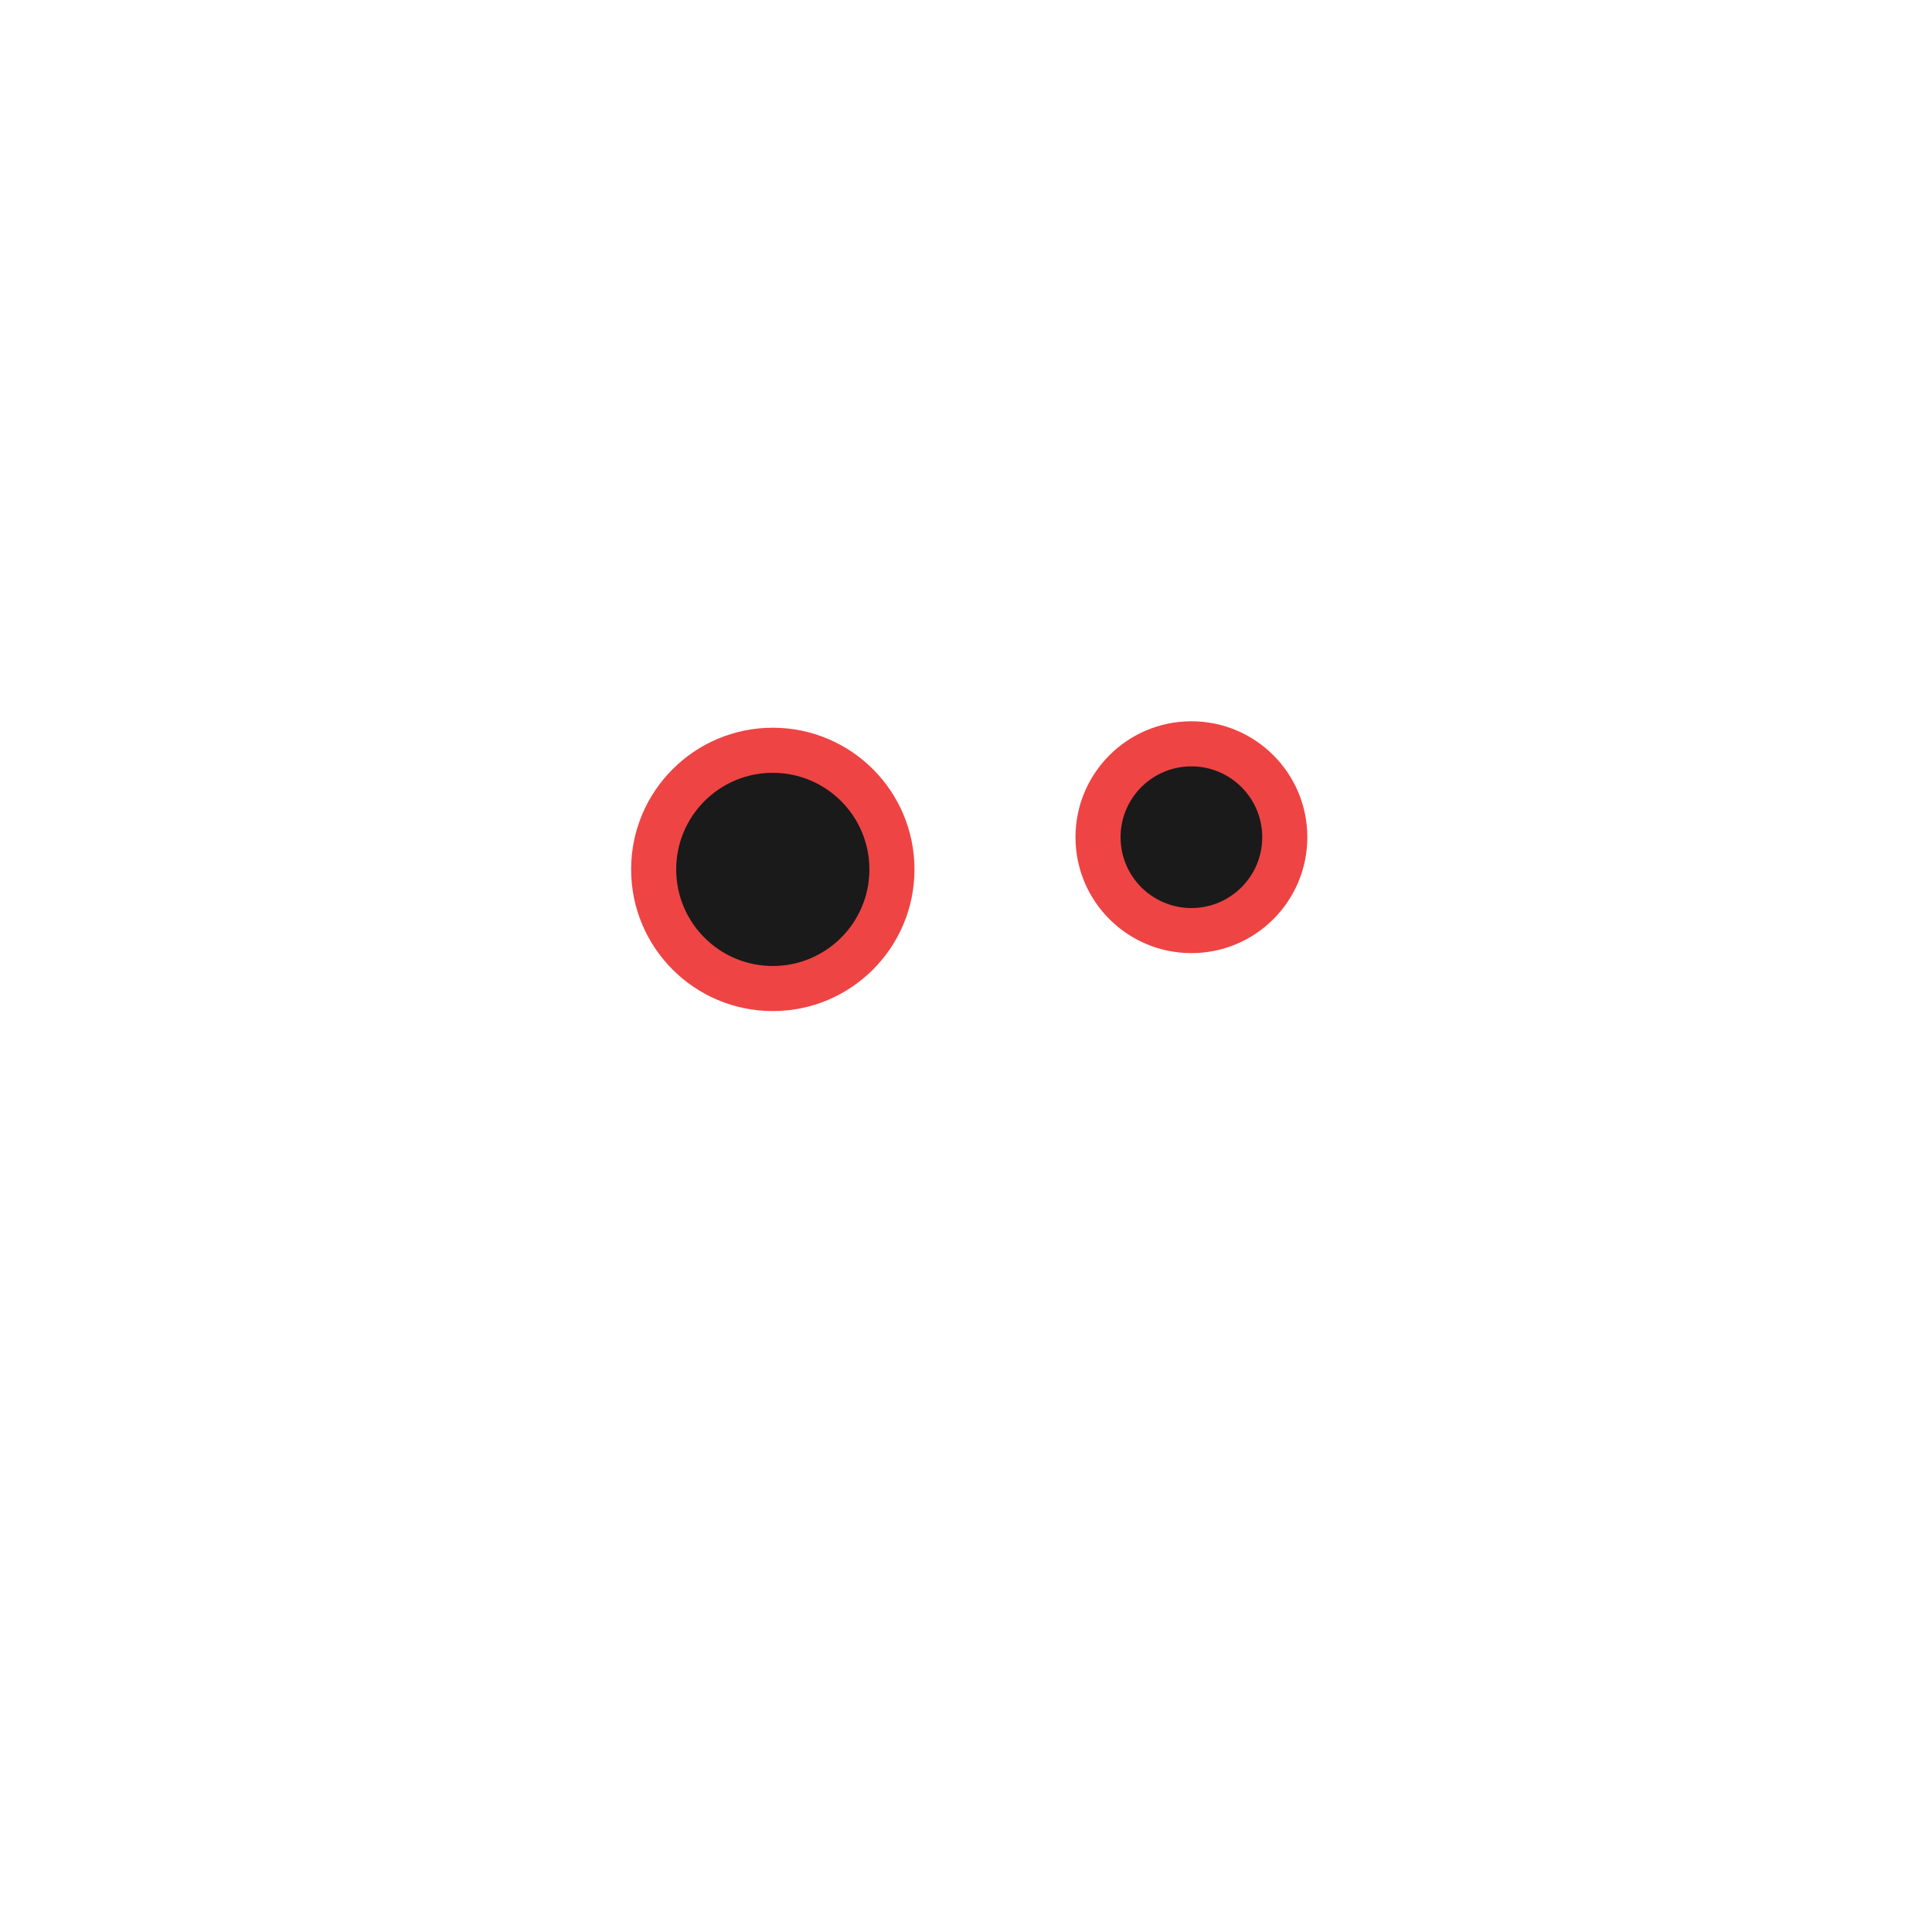
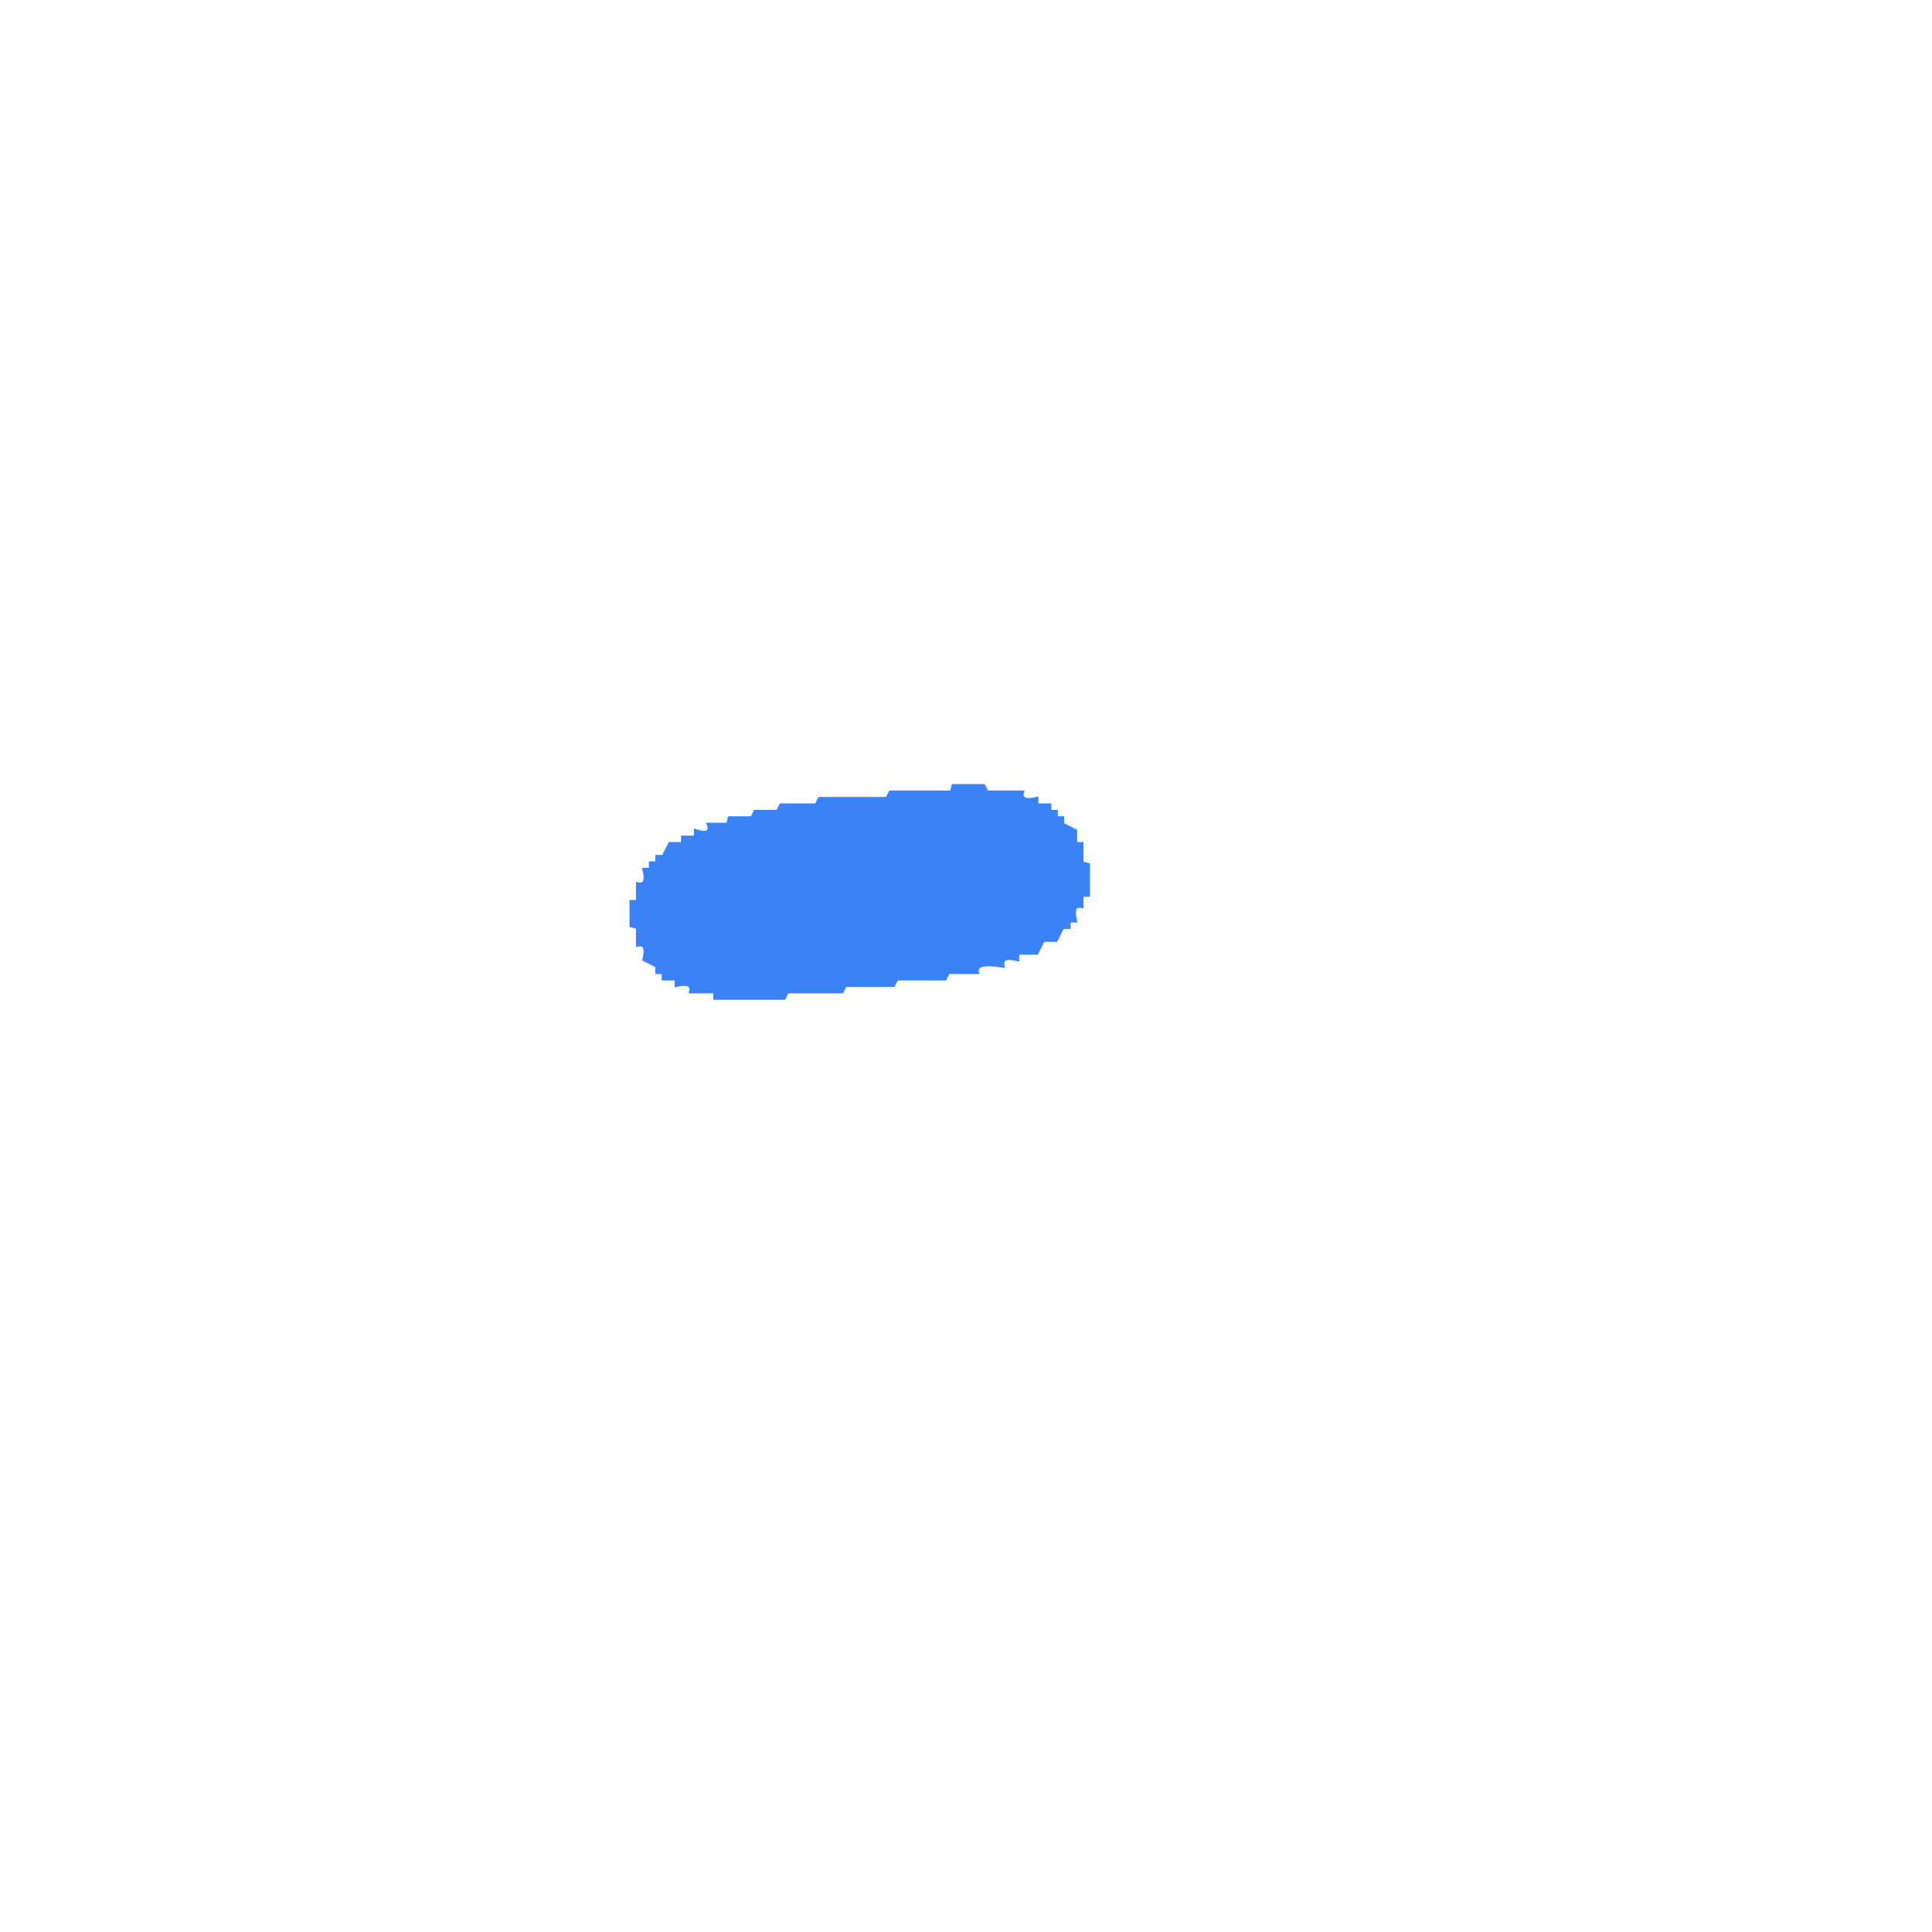
- <svg xmlns="http://www.w3.org/2000/svg" viewBox="0 0 300 300">
-   <g class="eye">
-     <circle fill="#ef4444" stroke="none" cx="120" cy="135" r="22" />
-     <circle fill="#1a1a1a" stroke="#1a1a1a" stroke-width="2" cx="120" cy="135" r="14" />
-     <circle fill="#ef4444" stroke="none" cx="185" cy="130" r="18" />
-     <circle fill="#1a1a1a" stroke="#1a1a1a" stroke-width="2" cx="185" cy="130" r="10" />
-   </g>
+ <svg xmlns="http://www.w3.org/2000/svg" width="300" height="300" viewBox="0 0 600 600" version="1.1" desc="Created with imagetracer.js version 1.2.6">
+   <path fill="#3b82f6" stroke="#3b82f6" stroke-width="1" opacity="1" d="M 296 244 L 305.5 244 L 306.5 246 L 317.5 246 Q 316.7 249.2 322 248 L 322 250 L 326 250 L 326 252 L 328 252 L 328 254 L 330 254 L 330 256 L 334 258 L 334 262 L 336 262 L 336 268 L 338 268.5 L 338 278 L 336 278 L 336 281.5 Q 332.7 280.7 334 286 L 332 286 L 332 288 L 330 288 L 328 292 L 324 292 L 322 296 L 316 296 L 316 298 Q 310.7 296.7 311.5 300 Q 302.7 298.6 303.5 302 L 294.5 302 L 293.5 304 L 278.5 304 L 277.5 306 L 262.5 306 L 261.5 308 L 244.5 308 L 243.5 310 L 222 310 L 222 308 L 214.5 308 Q 215.3 304.8 210 306 L 210 304 L 206 304 L 206 302 L 204 302 L 204 300 L 200 298 Q 201.3 292.7 198 293.5 L 198 288 L 196 287.5 L 196 280 L 198 280 L 198 274.5 Q 201.3 275.3 200 270 L 202 270 L 202 268 L 204 268 L 204 266 L 206 266 L 208 262 L 212 262 L 212 260 L 216 260 L 216 258 Q 221.2 259.7 220 256 L 226 256 L 226.5 254 L 233.5 254 L 234.5 252 L 241.5 252 L 242.5 250 L 253.5 250 L 254.5 248 L 275.5 248 L 276.5 246 L 295.5 246 L 296 244 Z " />
</svg>
